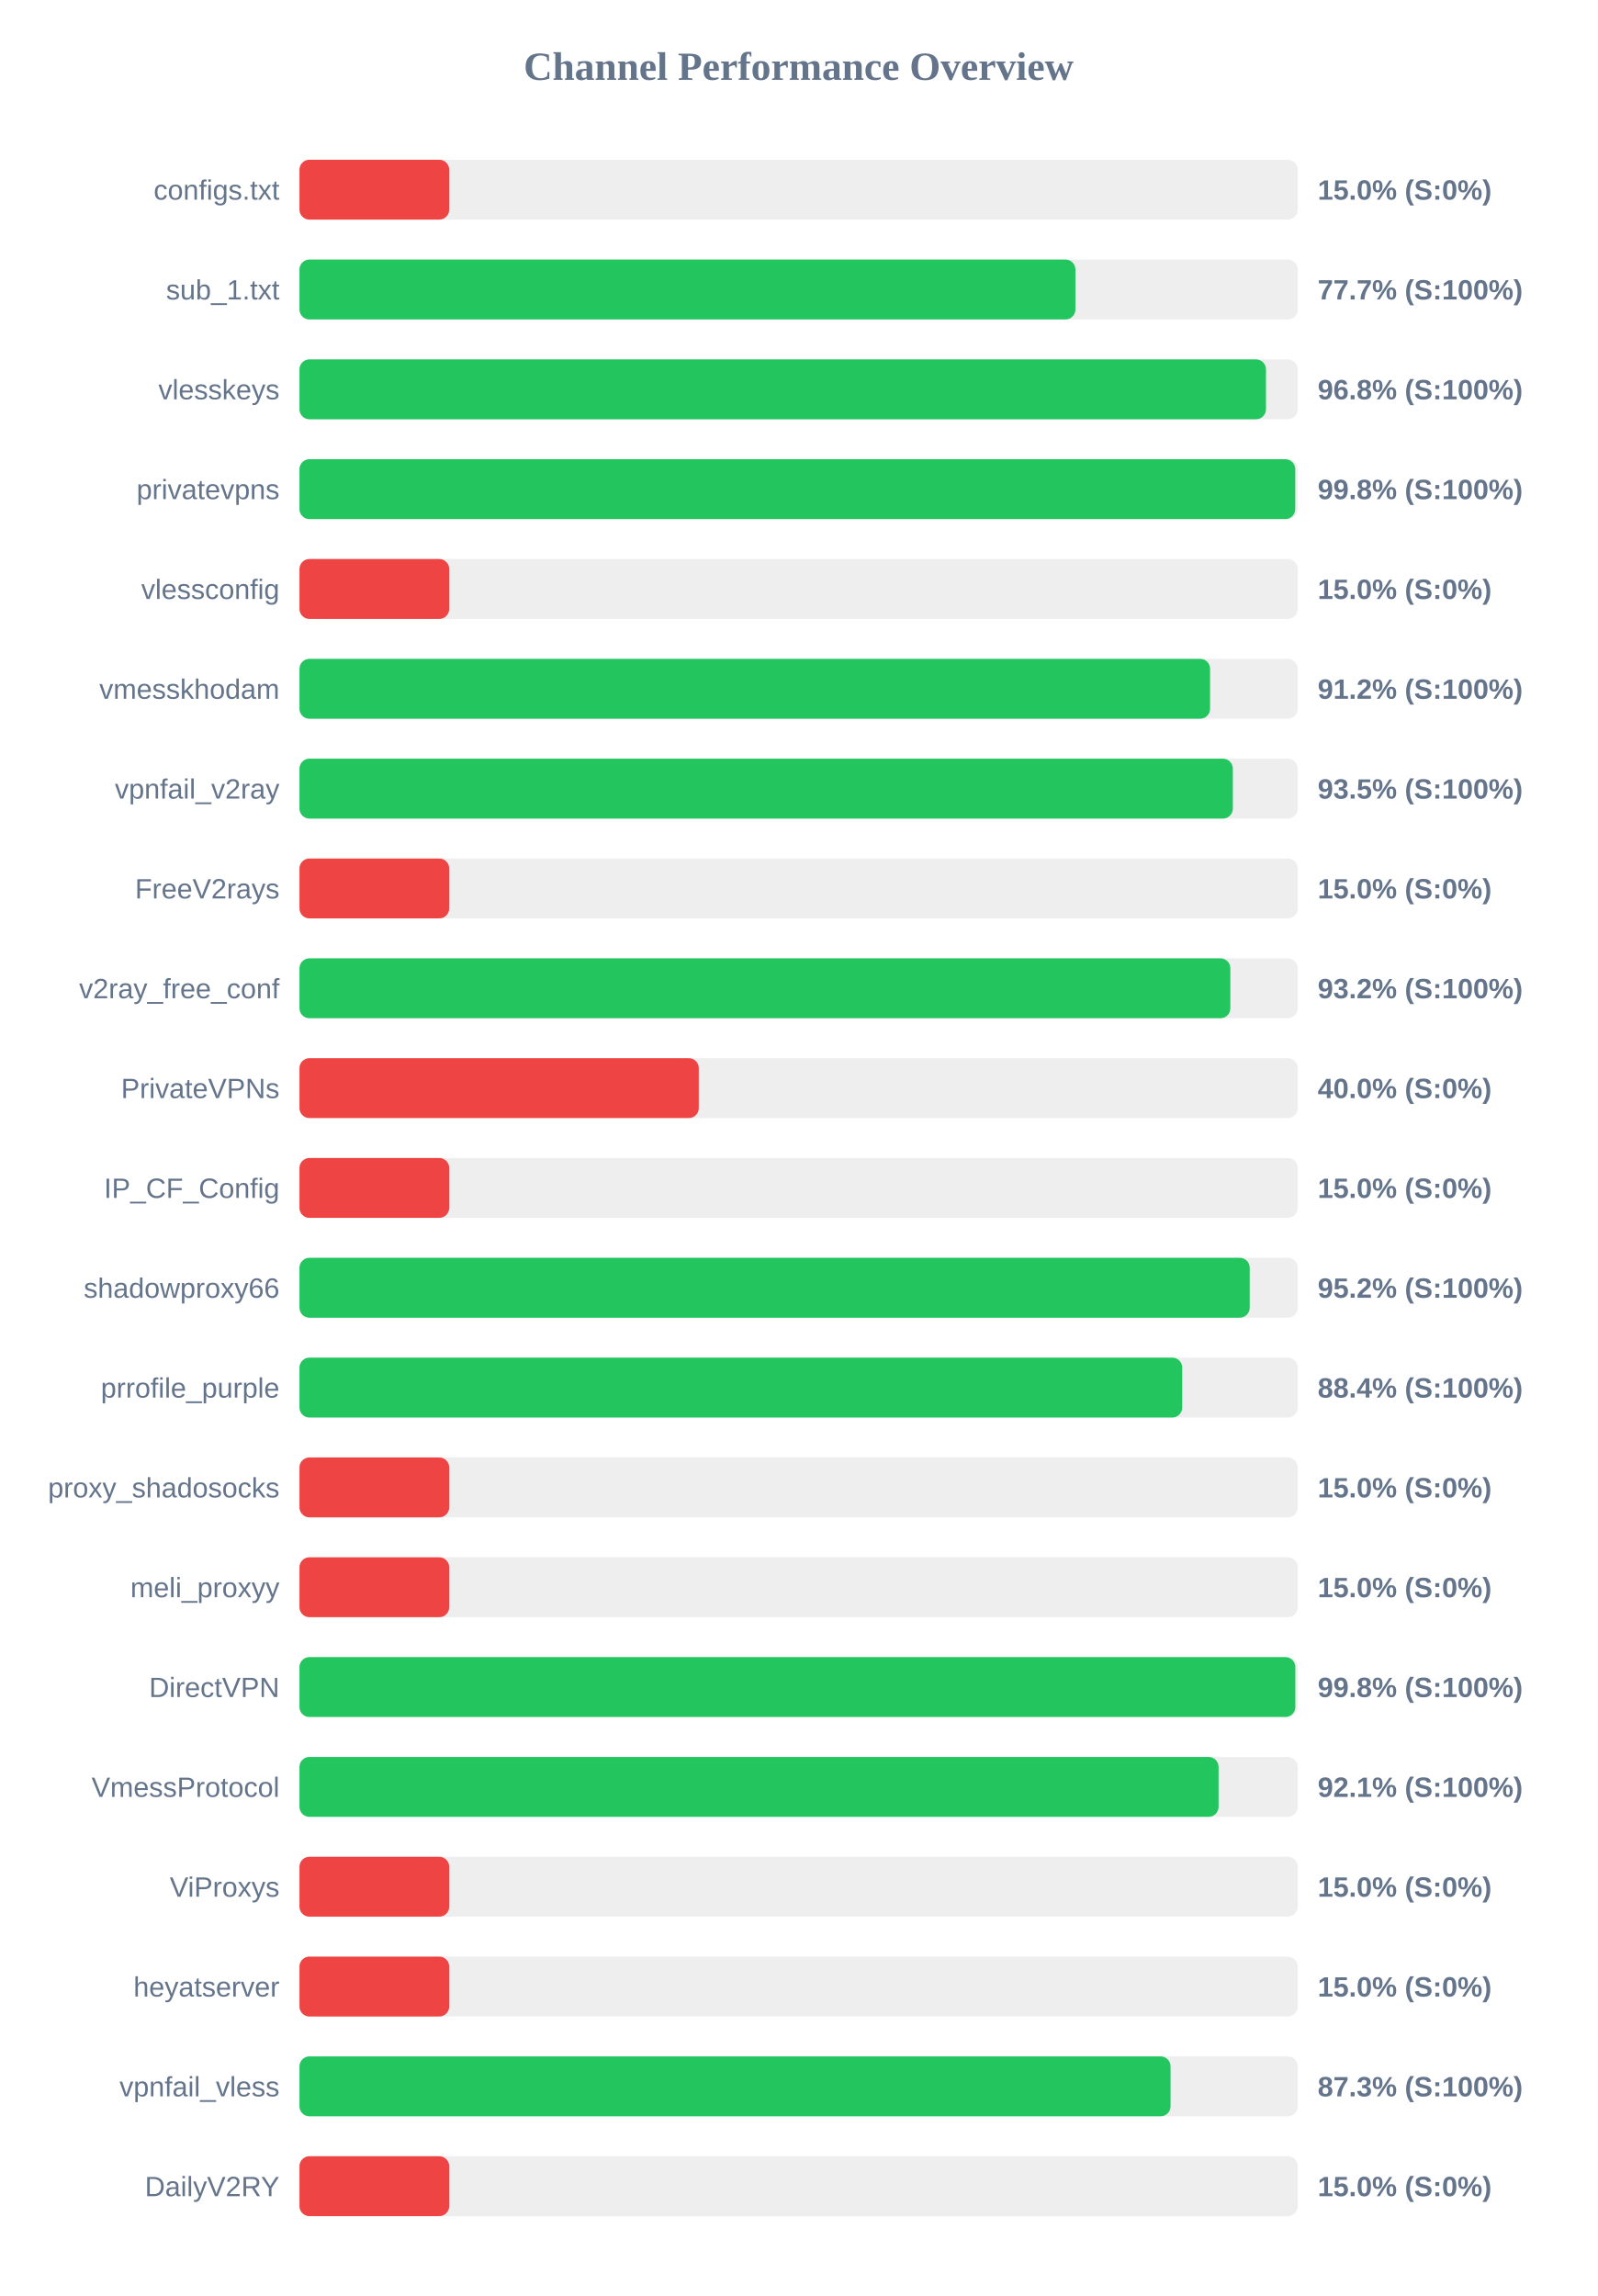
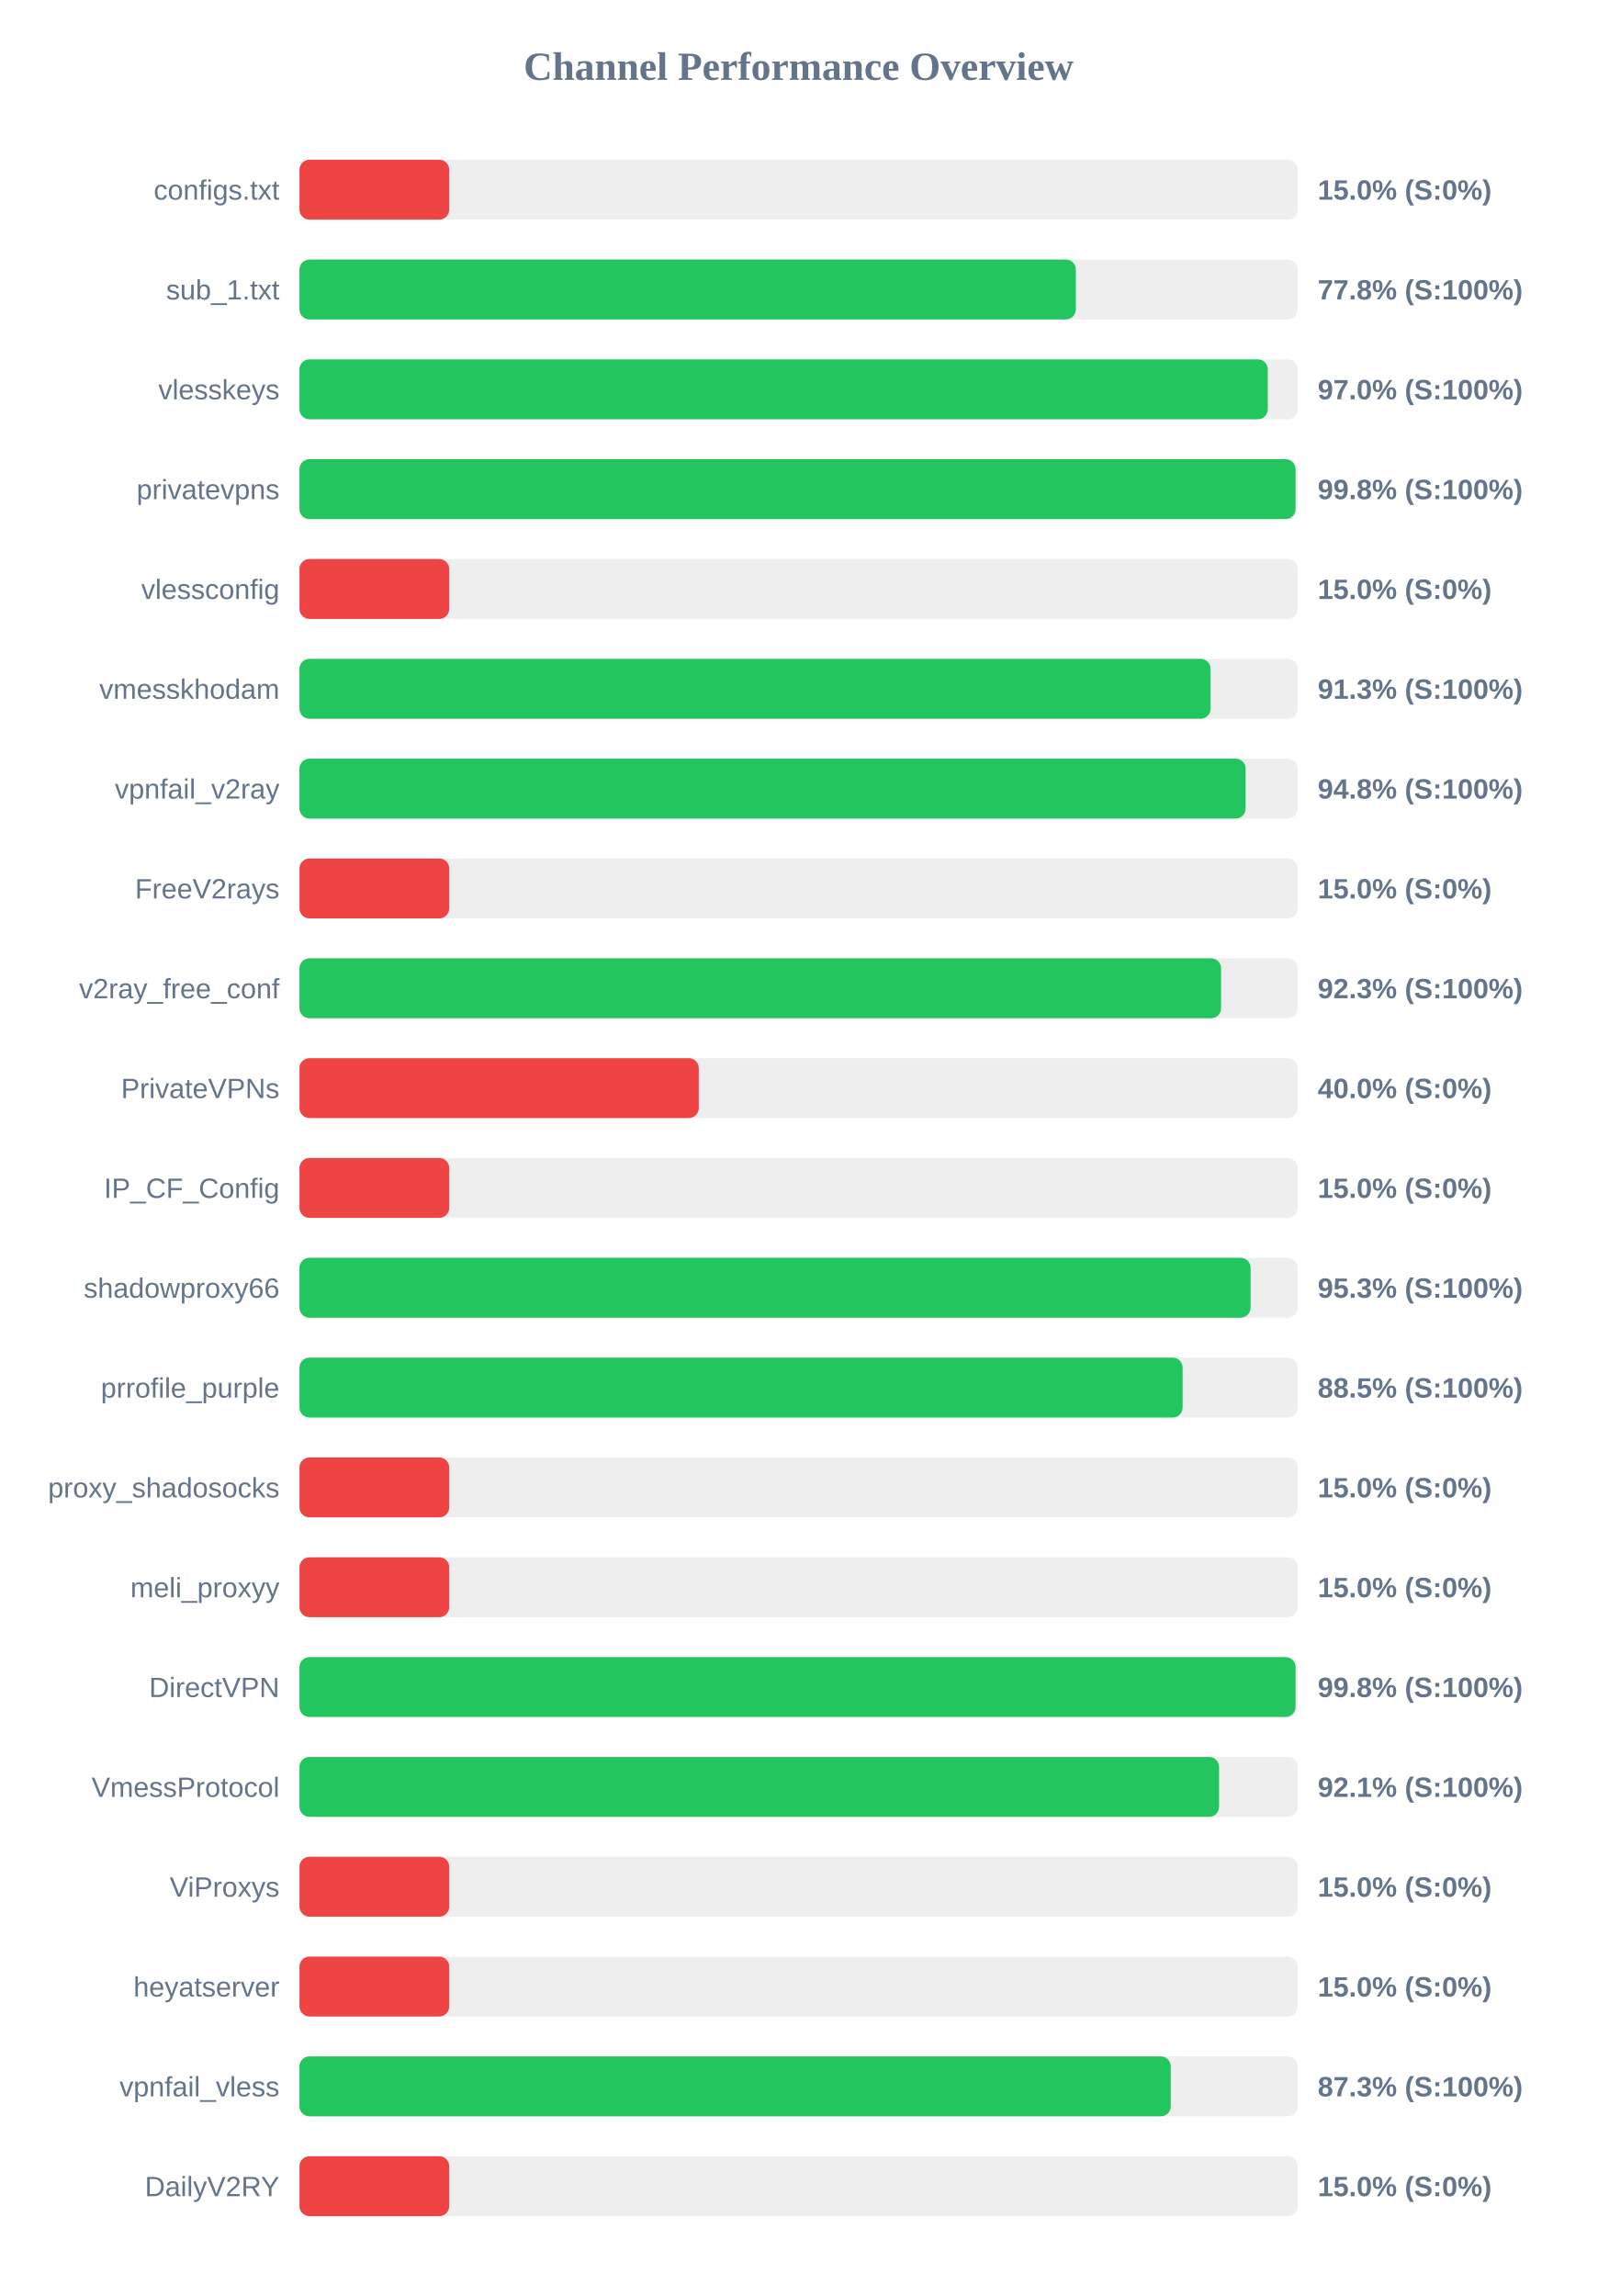
<svg xmlns="http://www.w3.org/2000/svg" width="800" height="1150" version="1.1">
  <style>
        .row { font: 14px Arial; fill: #64748b; }
        .score { font: bold 14px Arial; fill: #64748b; }
    </style>
  <text x="400" y="40" text-anchor="middle" font-size="20px" font-weight="bold" fill="#64748b">Channel Performance Overview</text>
  <rect x="150" y="80" width="500" height="30" fill="#eee" rx="5" />
  <rect x="150" y="80" width="75.0" height="30" fill="#ef4444" rx="5" />
  <text x="140" y="100" text-anchor="end" class="row">configs.txt</text>
  <text x="660" y="100" text-anchor="start" class="score">15.0% (S:0%)</text>
  <rect x="150" y="130" width="500" height="30" fill="#eee" rx="5" />
-   <rect x="150" y="130" width="388.65" height="30" fill="#22c55e" rx="5" />
+   <rect x="150" y="130" width="388.85" height="30" fill="#22c55e" rx="5" />
  <text x="140" y="150" text-anchor="end" class="row">sub_1.txt</text>
-   <text x="660" y="150" text-anchor="start" class="score">77.7% (S:100%)</text>
+   <text x="660" y="150" text-anchor="start" class="score">77.8% (S:100%)</text>
  <rect x="150" y="180" width="500" height="30" fill="#eee" rx="5" />
-   <rect x="150" y="180" width="484.1" height="30" fill="#22c55e" rx="5" />
+   <rect x="150" y="180" width="485.0" height="30" fill="#22c55e" rx="5" />
  <text x="140" y="200" text-anchor="end" class="row">vlesskeys</text>
-   <text x="660" y="200" text-anchor="start" class="score">96.8% (S:100%)</text>
+   <text x="660" y="200" text-anchor="start" class="score">97.0% (S:100%)</text>
  <rect x="150" y="230" width="500" height="30" fill="#eee" rx="5" />
-   <rect x="150" y="230" width="498.75" height="30" fill="#22c55e" rx="5" />
+   <rect x="150" y="230" width="498.9" height="30" fill="#22c55e" rx="5" />
  <text x="140" y="250" text-anchor="end" class="row">privatevpns</text>
  <text x="660" y="250" text-anchor="start" class="score">99.8% (S:100%)</text>
  <rect x="150" y="280" width="500" height="30" fill="#eee" rx="5" />
  <rect x="150" y="280" width="75.0" height="30" fill="#ef4444" rx="5" />
  <text x="140" y="300" text-anchor="end" class="row">vlessconfig</text>
  <text x="660" y="300" text-anchor="start" class="score">15.0% (S:0%)</text>
  <rect x="150" y="330" width="500" height="30" fill="#eee" rx="5" />
-   <rect x="150" y="330" width="456.1" height="30" fill="#22c55e" rx="5" />
+   <rect x="150" y="330" width="456.35" height="30" fill="#22c55e" rx="5" />
  <text x="140" y="350" text-anchor="end" class="row">vmesskhodam</text>
-   <text x="660" y="350" text-anchor="start" class="score">91.2% (S:100%)</text>
+   <text x="660" y="350" text-anchor="start" class="score">91.3% (S:100%)</text>
  <rect x="150" y="380" width="500" height="30" fill="#eee" rx="5" />
-   <rect x="150" y="380" width="467.5" height="30" fill="#22c55e" rx="5" />
+   <rect x="150" y="380" width="473.9" height="30" fill="#22c55e" rx="5" />
  <text x="140" y="400" text-anchor="end" class="row">vpnfail_v2ray</text>
-   <text x="660" y="400" text-anchor="start" class="score">93.5% (S:100%)</text>
+   <text x="660" y="400" text-anchor="start" class="score">94.8% (S:100%)</text>
  <rect x="150" y="430" width="500" height="30" fill="#eee" rx="5" />
  <rect x="150" y="430" width="75.0" height="30" fill="#ef4444" rx="5" />
  <text x="140" y="450" text-anchor="end" class="row">FreeV2rays</text>
  <text x="660" y="450" text-anchor="start" class="score">15.0% (S:0%)</text>
  <rect x="150" y="480" width="500" height="30" fill="#eee" rx="5" />
-   <rect x="150" y="480" width="466.25" height="30" fill="#22c55e" rx="5" />
+   <rect x="150" y="480" width="461.6" height="30" fill="#22c55e" rx="5" />
  <text x="140" y="500" text-anchor="end" class="row">v2ray_free_conf</text>
-   <text x="660" y="500" text-anchor="start" class="score">93.2% (S:100%)</text>
+   <text x="660" y="500" text-anchor="start" class="score">92.3% (S:100%)</text>
  <rect x="150" y="530" width="500" height="30" fill="#eee" rx="5" />
  <rect x="150" y="530" width="200.0" height="30" fill="#ef4444" rx="5" />
  <text x="140" y="550" text-anchor="end" class="row">PrivateVPNs</text>
  <text x="660" y="550" text-anchor="start" class="score">40.0% (S:0%)</text>
  <rect x="150" y="580" width="500" height="30" fill="#eee" rx="5" />
  <rect x="150" y="580" width="75.0" height="30" fill="#ef4444" rx="5" />
  <text x="140" y="600" text-anchor="end" class="row">IP_CF_Config</text>
  <text x="660" y="600" text-anchor="start" class="score">15.0% (S:0%)</text>
  <rect x="150" y="630" width="500" height="30" fill="#eee" rx="5" />
-   <rect x="150" y="630" width="475.95" height="30" fill="#22c55e" rx="5" />
+   <rect x="150" y="630" width="476.4" height="30" fill="#22c55e" rx="5" />
  <text x="140" y="650" text-anchor="end" class="row">shadowproxy66</text>
-   <text x="660" y="650" text-anchor="start" class="score">95.2% (S:100%)</text>
+   <text x="660" y="650" text-anchor="start" class="score">95.3% (S:100%)</text>
  <rect x="150" y="680" width="500" height="30" fill="#eee" rx="5" />
-   <rect x="150" y="680" width="442.15" height="30" fill="#22c55e" rx="5" />
+   <rect x="150" y="680" width="442.35" height="30" fill="#22c55e" rx="5" />
  <text x="140" y="700" text-anchor="end" class="row">prrofile_purple</text>
-   <text x="660" y="700" text-anchor="start" class="score">88.4% (S:100%)</text>
+   <text x="660" y="700" text-anchor="start" class="score">88.5% (S:100%)</text>
  <rect x="150" y="730" width="500" height="30" fill="#eee" rx="5" />
  <rect x="150" y="730" width="75.0" height="30" fill="#ef4444" rx="5" />
  <text x="140" y="750" text-anchor="end" class="row">proxy_shadosocks</text>
  <text x="660" y="750" text-anchor="start" class="score">15.0% (S:0%)</text>
  <rect x="150" y="780" width="500" height="30" fill="#eee" rx="5" />
  <rect x="150" y="780" width="75.0" height="30" fill="#ef4444" rx="5" />
  <text x="140" y="800" text-anchor="end" class="row">meli_proxyy</text>
  <text x="660" y="800" text-anchor="start" class="score">15.0% (S:0%)</text>
  <rect x="150" y="830" width="500" height="30" fill="#eee" rx="5" />
-   <rect x="150" y="830" width="498.8" height="30" fill="#22c55e" rx="5" />
+   <rect x="150" y="830" width="498.9" height="30" fill="#22c55e" rx="5" />
  <text x="140" y="850" text-anchor="end" class="row">DirectVPN</text>
  <text x="660" y="850" text-anchor="start" class="score">99.8% (S:100%)</text>
  <rect x="150" y="880" width="500" height="30" fill="#eee" rx="5" />
-   <rect x="150" y="880" width="460.35" height="30" fill="#22c55e" rx="5" />
+   <rect x="150" y="880" width="460.6" height="30" fill="#22c55e" rx="5" />
  <text x="140" y="900" text-anchor="end" class="row">VmessProtocol</text>
  <text x="660" y="900" text-anchor="start" class="score">92.1% (S:100%)</text>
  <rect x="150" y="930" width="500" height="30" fill="#eee" rx="5" />
  <rect x="150" y="930" width="75.0" height="30" fill="#ef4444" rx="5" />
  <text x="140" y="950" text-anchor="end" class="row">ViProxys</text>
  <text x="660" y="950" text-anchor="start" class="score">15.0% (S:0%)</text>
  <rect x="150" y="980" width="500" height="30" fill="#eee" rx="5" />
  <rect x="150" y="980" width="75.0" height="30" fill="#ef4444" rx="5" />
  <text x="140" y="1000" text-anchor="end" class="row">heyatserver</text>
  <text x="660" y="1000" text-anchor="start" class="score">15.0% (S:0%)</text>
  <rect x="150" y="1030" width="500" height="30" fill="#eee" rx="5" />
-   <rect x="150" y="1030" width="436.3" height="30" fill="#22c55e" rx="5" />
+   <rect x="150" y="1030" width="436.4" height="30" fill="#22c55e" rx="5" />
  <text x="140" y="1050" text-anchor="end" class="row">vpnfail_vless</text>
  <text x="660" y="1050" text-anchor="start" class="score">87.3% (S:100%)</text>
  <rect x="150" y="1080" width="500" height="30" fill="#eee" rx="5" />
  <rect x="150" y="1080" width="75.0" height="30" fill="#ef4444" rx="5" />
  <text x="140" y="1100" text-anchor="end" class="row">DailyV2RY</text>
  <text x="660" y="1100" text-anchor="start" class="score">15.0% (S:0%)</text>
</svg>
